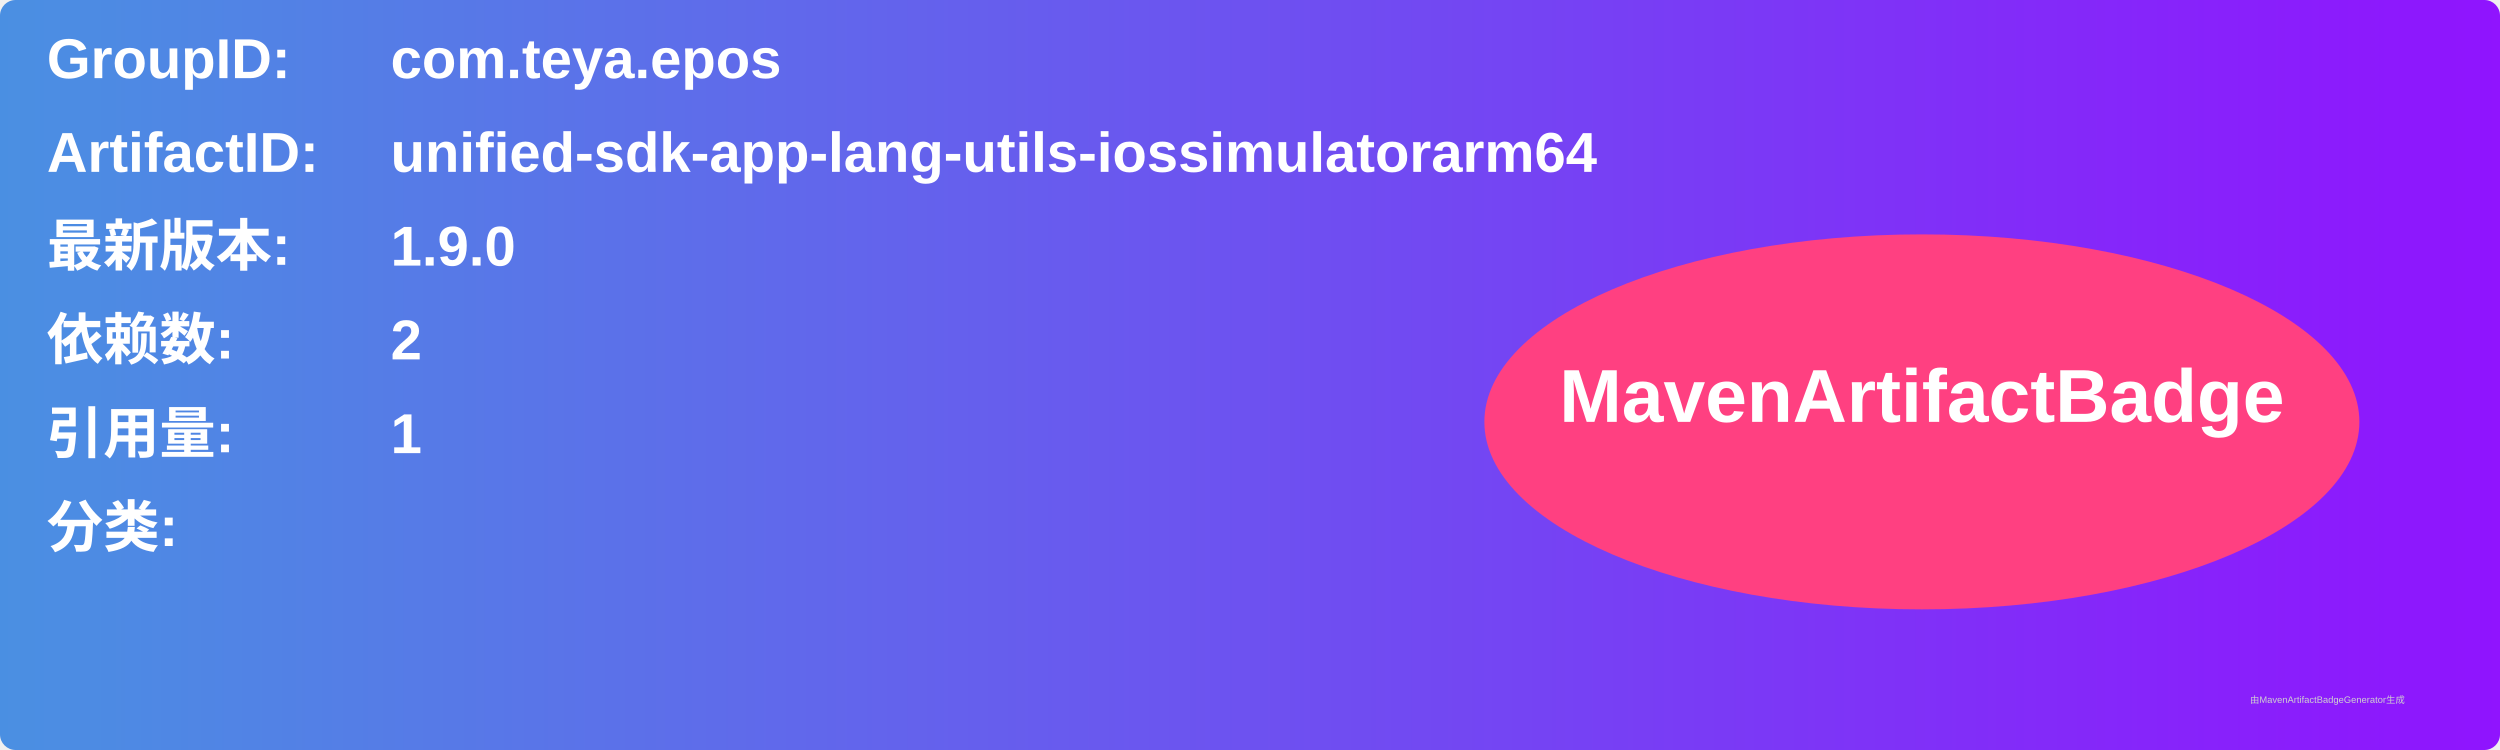
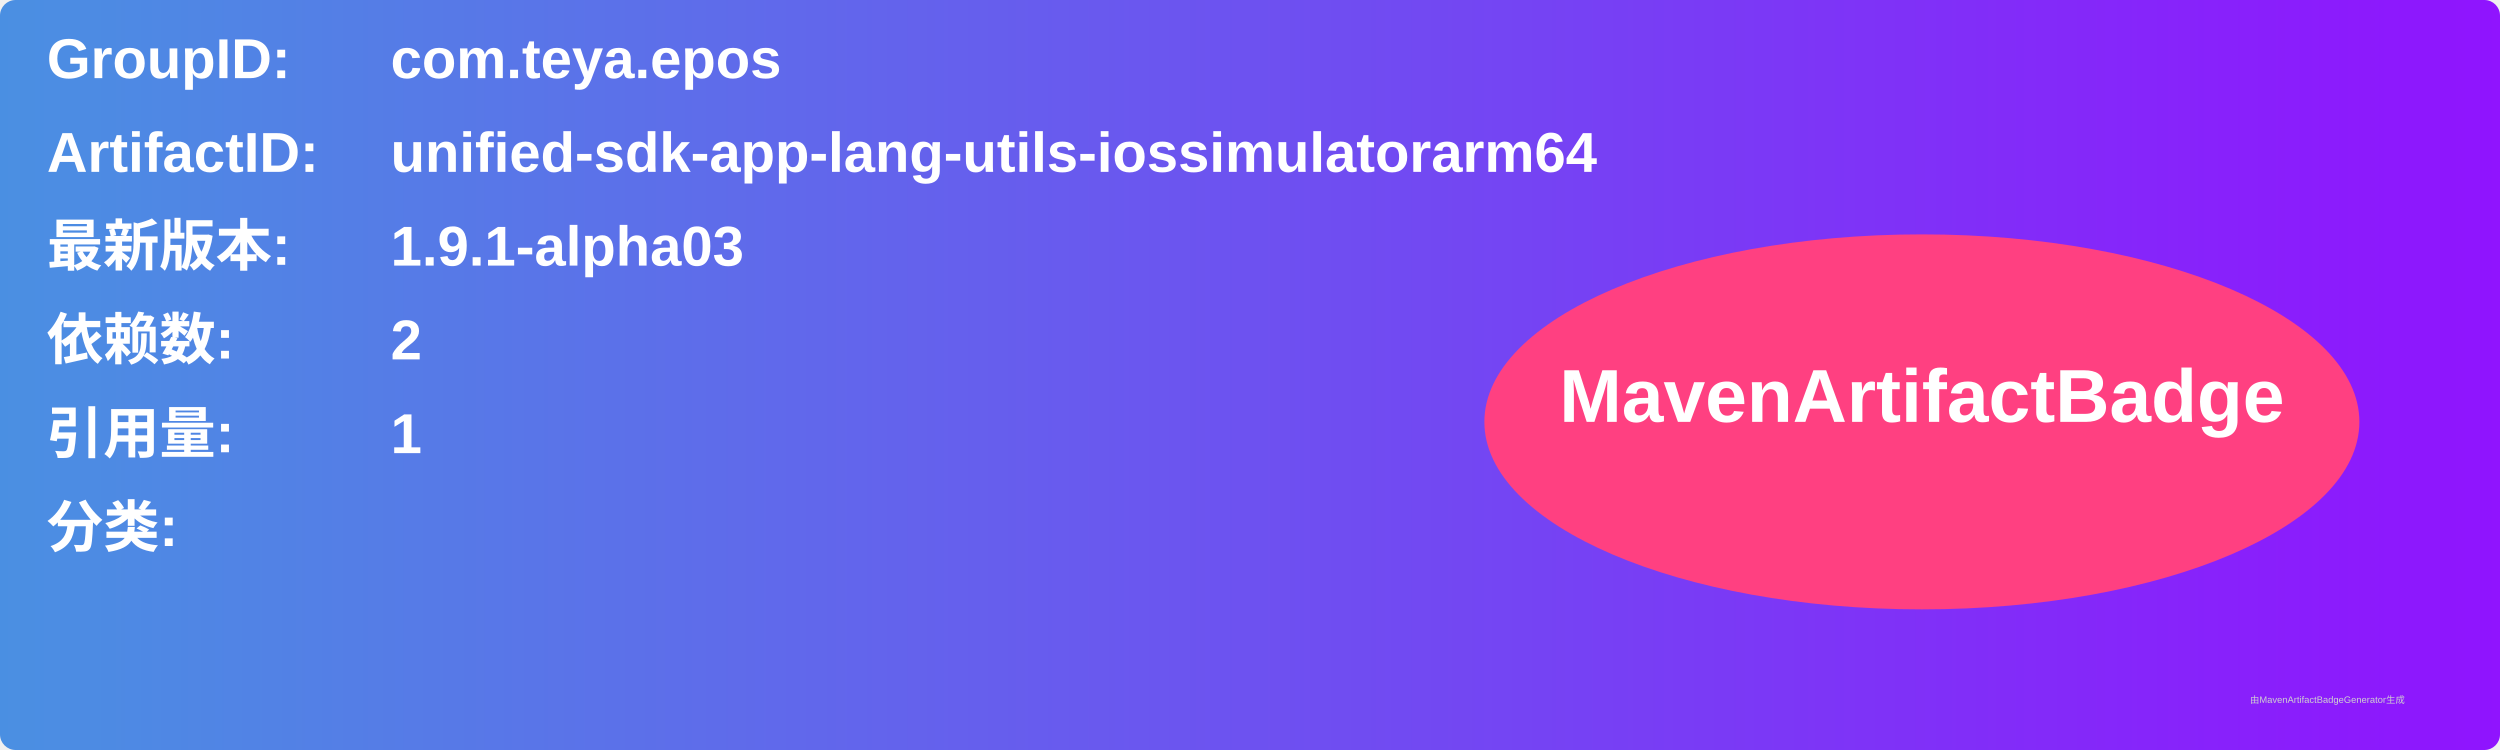
<svg xmlns="http://www.w3.org/2000/svg" width="800" height="240" viewBox="0 0 800 240">
  <linearGradient id="grad" x1="0%" y1="0%" x2="100%" y2="0%">
    <stop offset="0%" stop-color="#4a90e2" />
    <stop offset="100%" stop-color="#9013fe" />
  </linearGradient>
  <rect width="100%" height="100%" rx="5" ry="5" fill="url(#grad)" />
  <g transform="translate(15, 15)">
    <text x="0" y="10" font-family="Arial" font-size="18" fill="white" font-weight="bold" width="260">GroupID:</text>
    <text x="110" y="10" font-family="Arial" font-size="18" fill="white" font-weight="bold" width="460">com.teya.epos</text>
    <text x="0" y="40" font-family="Arial" font-size="18" fill="white" font-weight="bold" width="260">ArtifactID:</text>
    <text x="110" y="40" font-family="Arial" font-size="18" fill="white" font-weight="bold" width="460">unified-sdk-app-lang-utils-iossimulatorarm64</text>
    <text x="0" y="70" font-family="Arial" font-size="18" fill="white" font-weight="bold">最新版本:</text>
    <text x="110" y="70" font-family="Arial" font-size="18" fill="white" font-weight="bold">
-       <tspan font-weight="bold">1.9.0</tspan>
+       <tspan font-weight="bold">1.9.1-alpha03</tspan>
    </text>
    <text x="0" y="100" font-family="Arial" font-size="18" fill="white" font-weight="bold">依赖数: </text>
    <text x="110" y="100" font-family="Arial" font-size="18" fill="white">
      <tspan font-weight="bold">2</tspan>
    </text>
    <text x="0" y="130" font-family="Arial" font-size="18" fill="white" font-weight="bold">引用量: </text>
    <text x="110" y="130" font-family="Arial" font-size="18" fill="white">
      <tspan font-weight="bold">1</tspan>
    </text>
    <text x="0" y="160" font-family="Arial" font-size="18" fill="white" font-weight="bold">分类:</text>
    <text x="10" y="190" font-family="Arial" font-size="10" fill="white">
      <tspan font-weight="bold" />
    </text>
    <ellipse cx="600" cy="120" rx="140" ry="60" fill="#ff4081" />
    <text x="600" y="120" text-anchor="middle" font-family="Arial" font-size="24" fill="white" font-weight="bold">MavenArtifactBadge</text>
  </g>
  <text x="720" y="225" font-family="Arial" font-size="3" fill="#d0d0d0">由MavenArtifactBadgeGenerator生成</text>
</svg>
